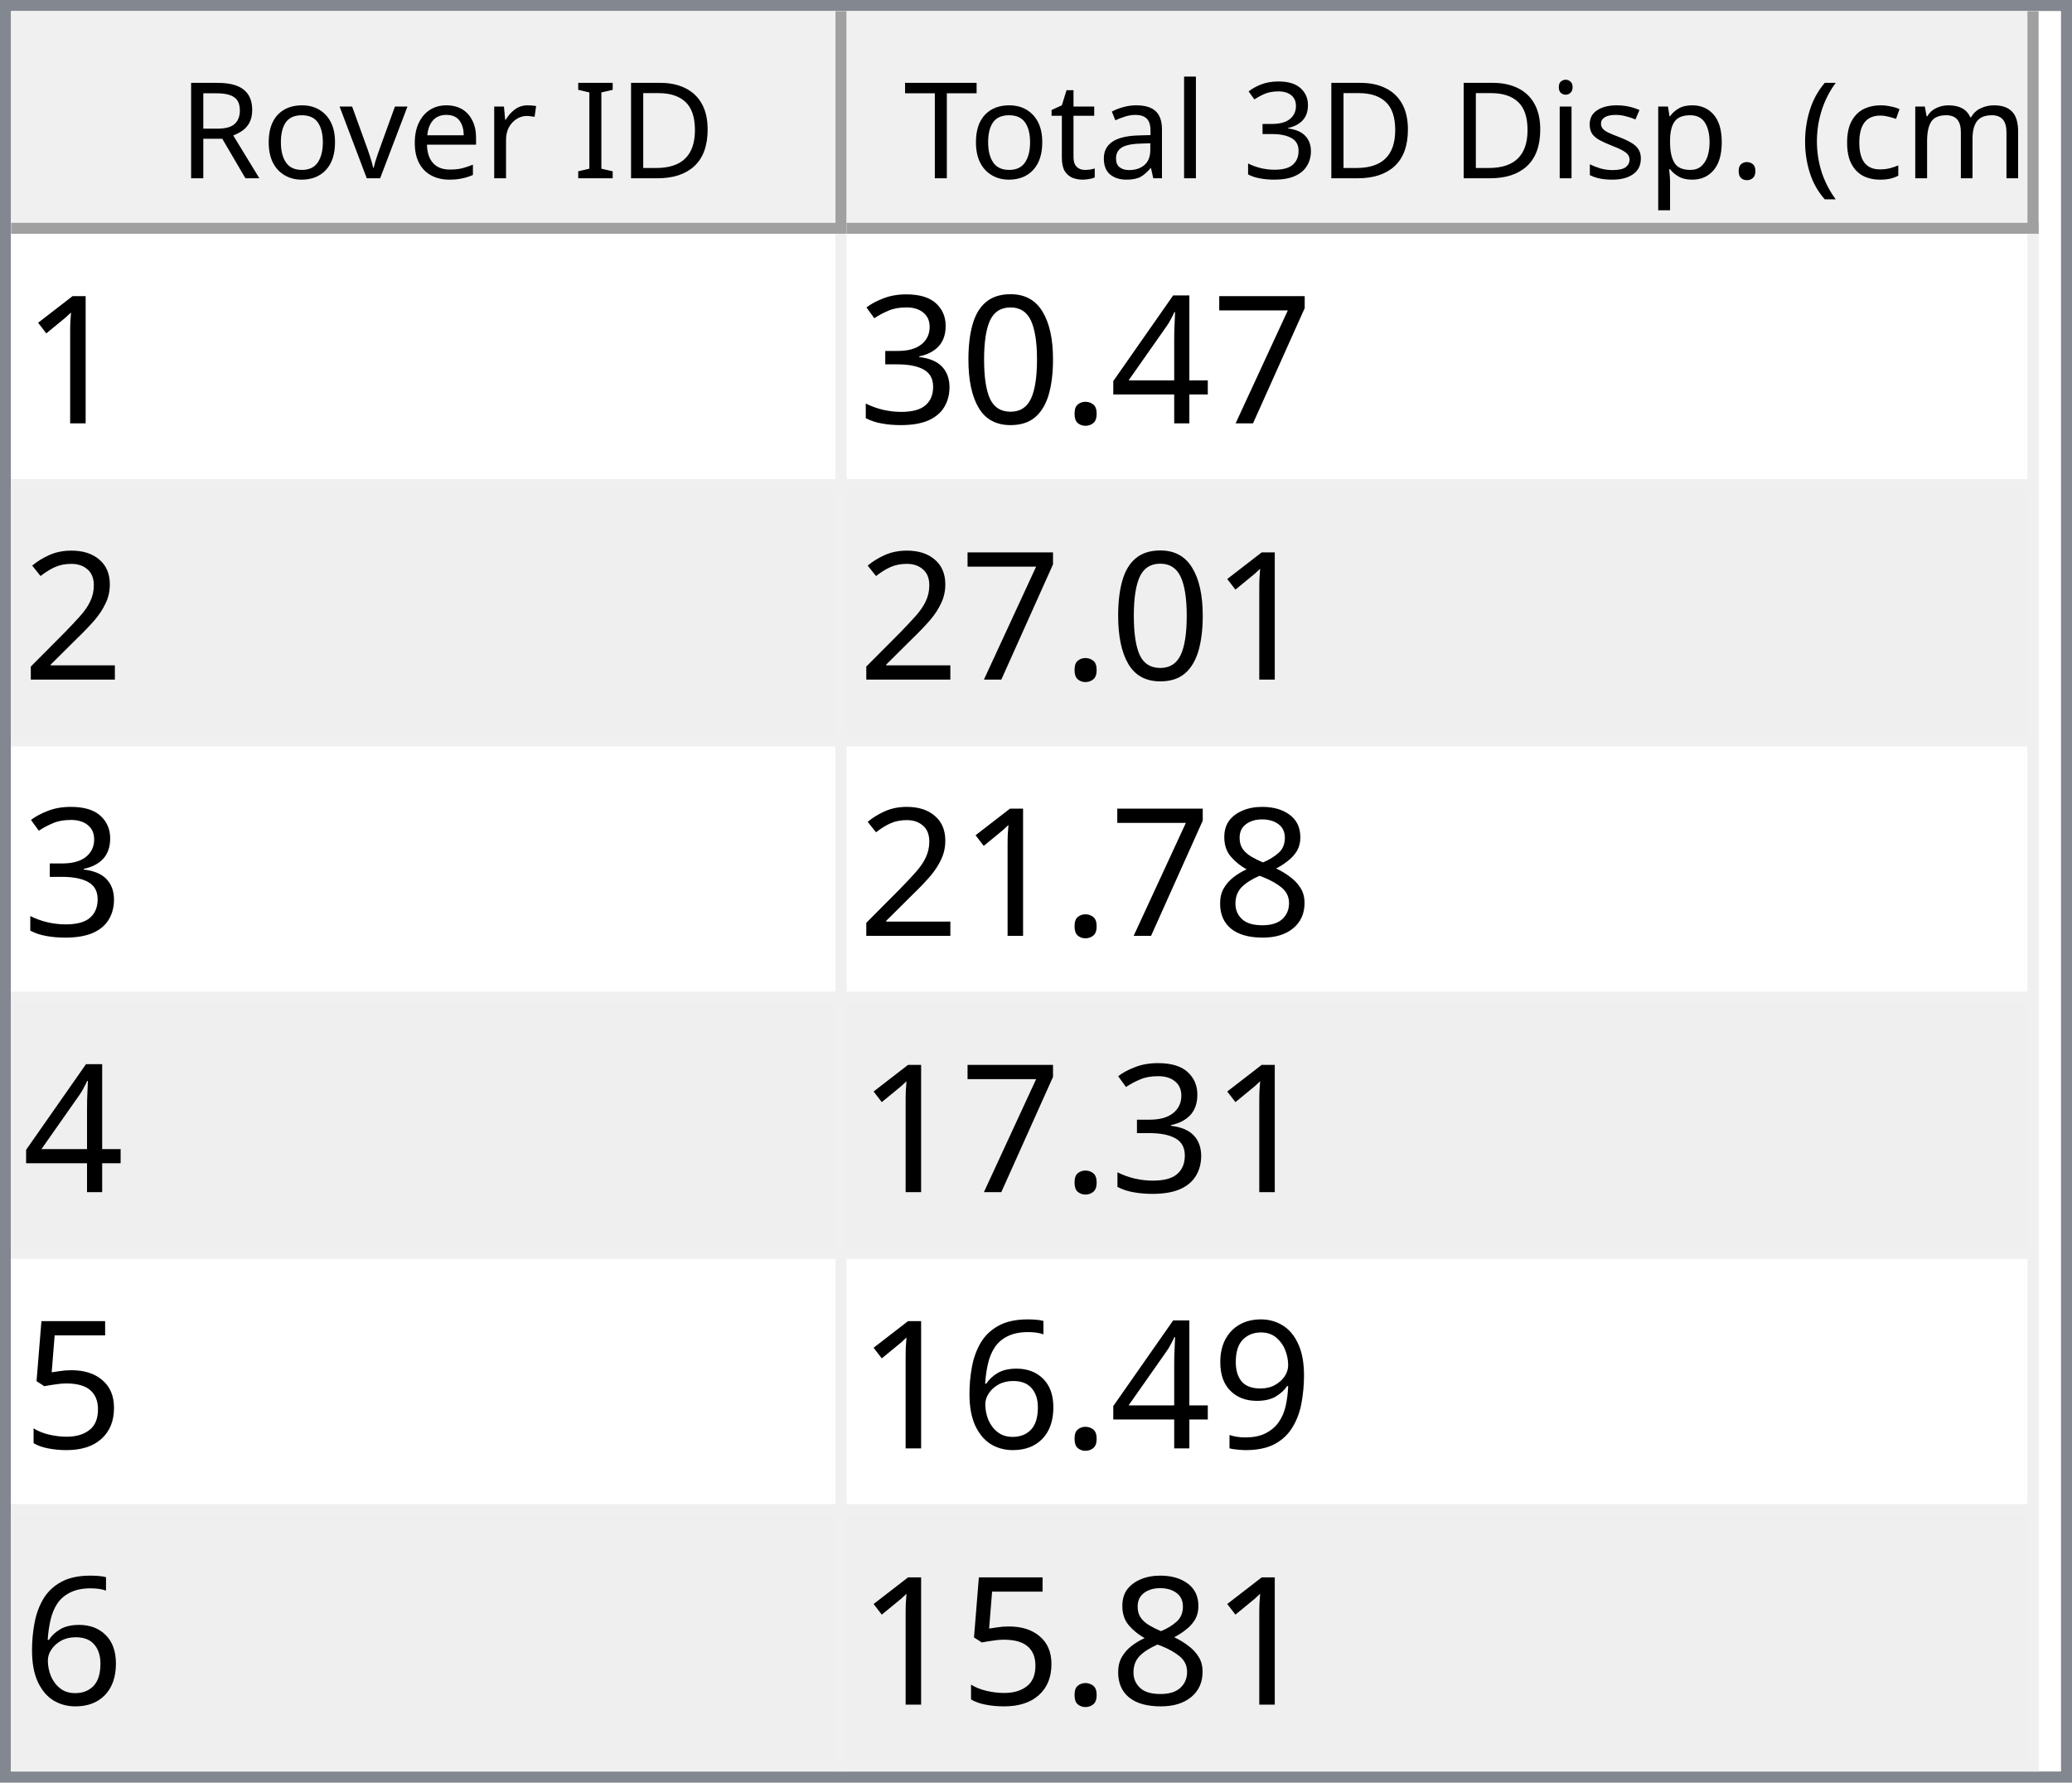
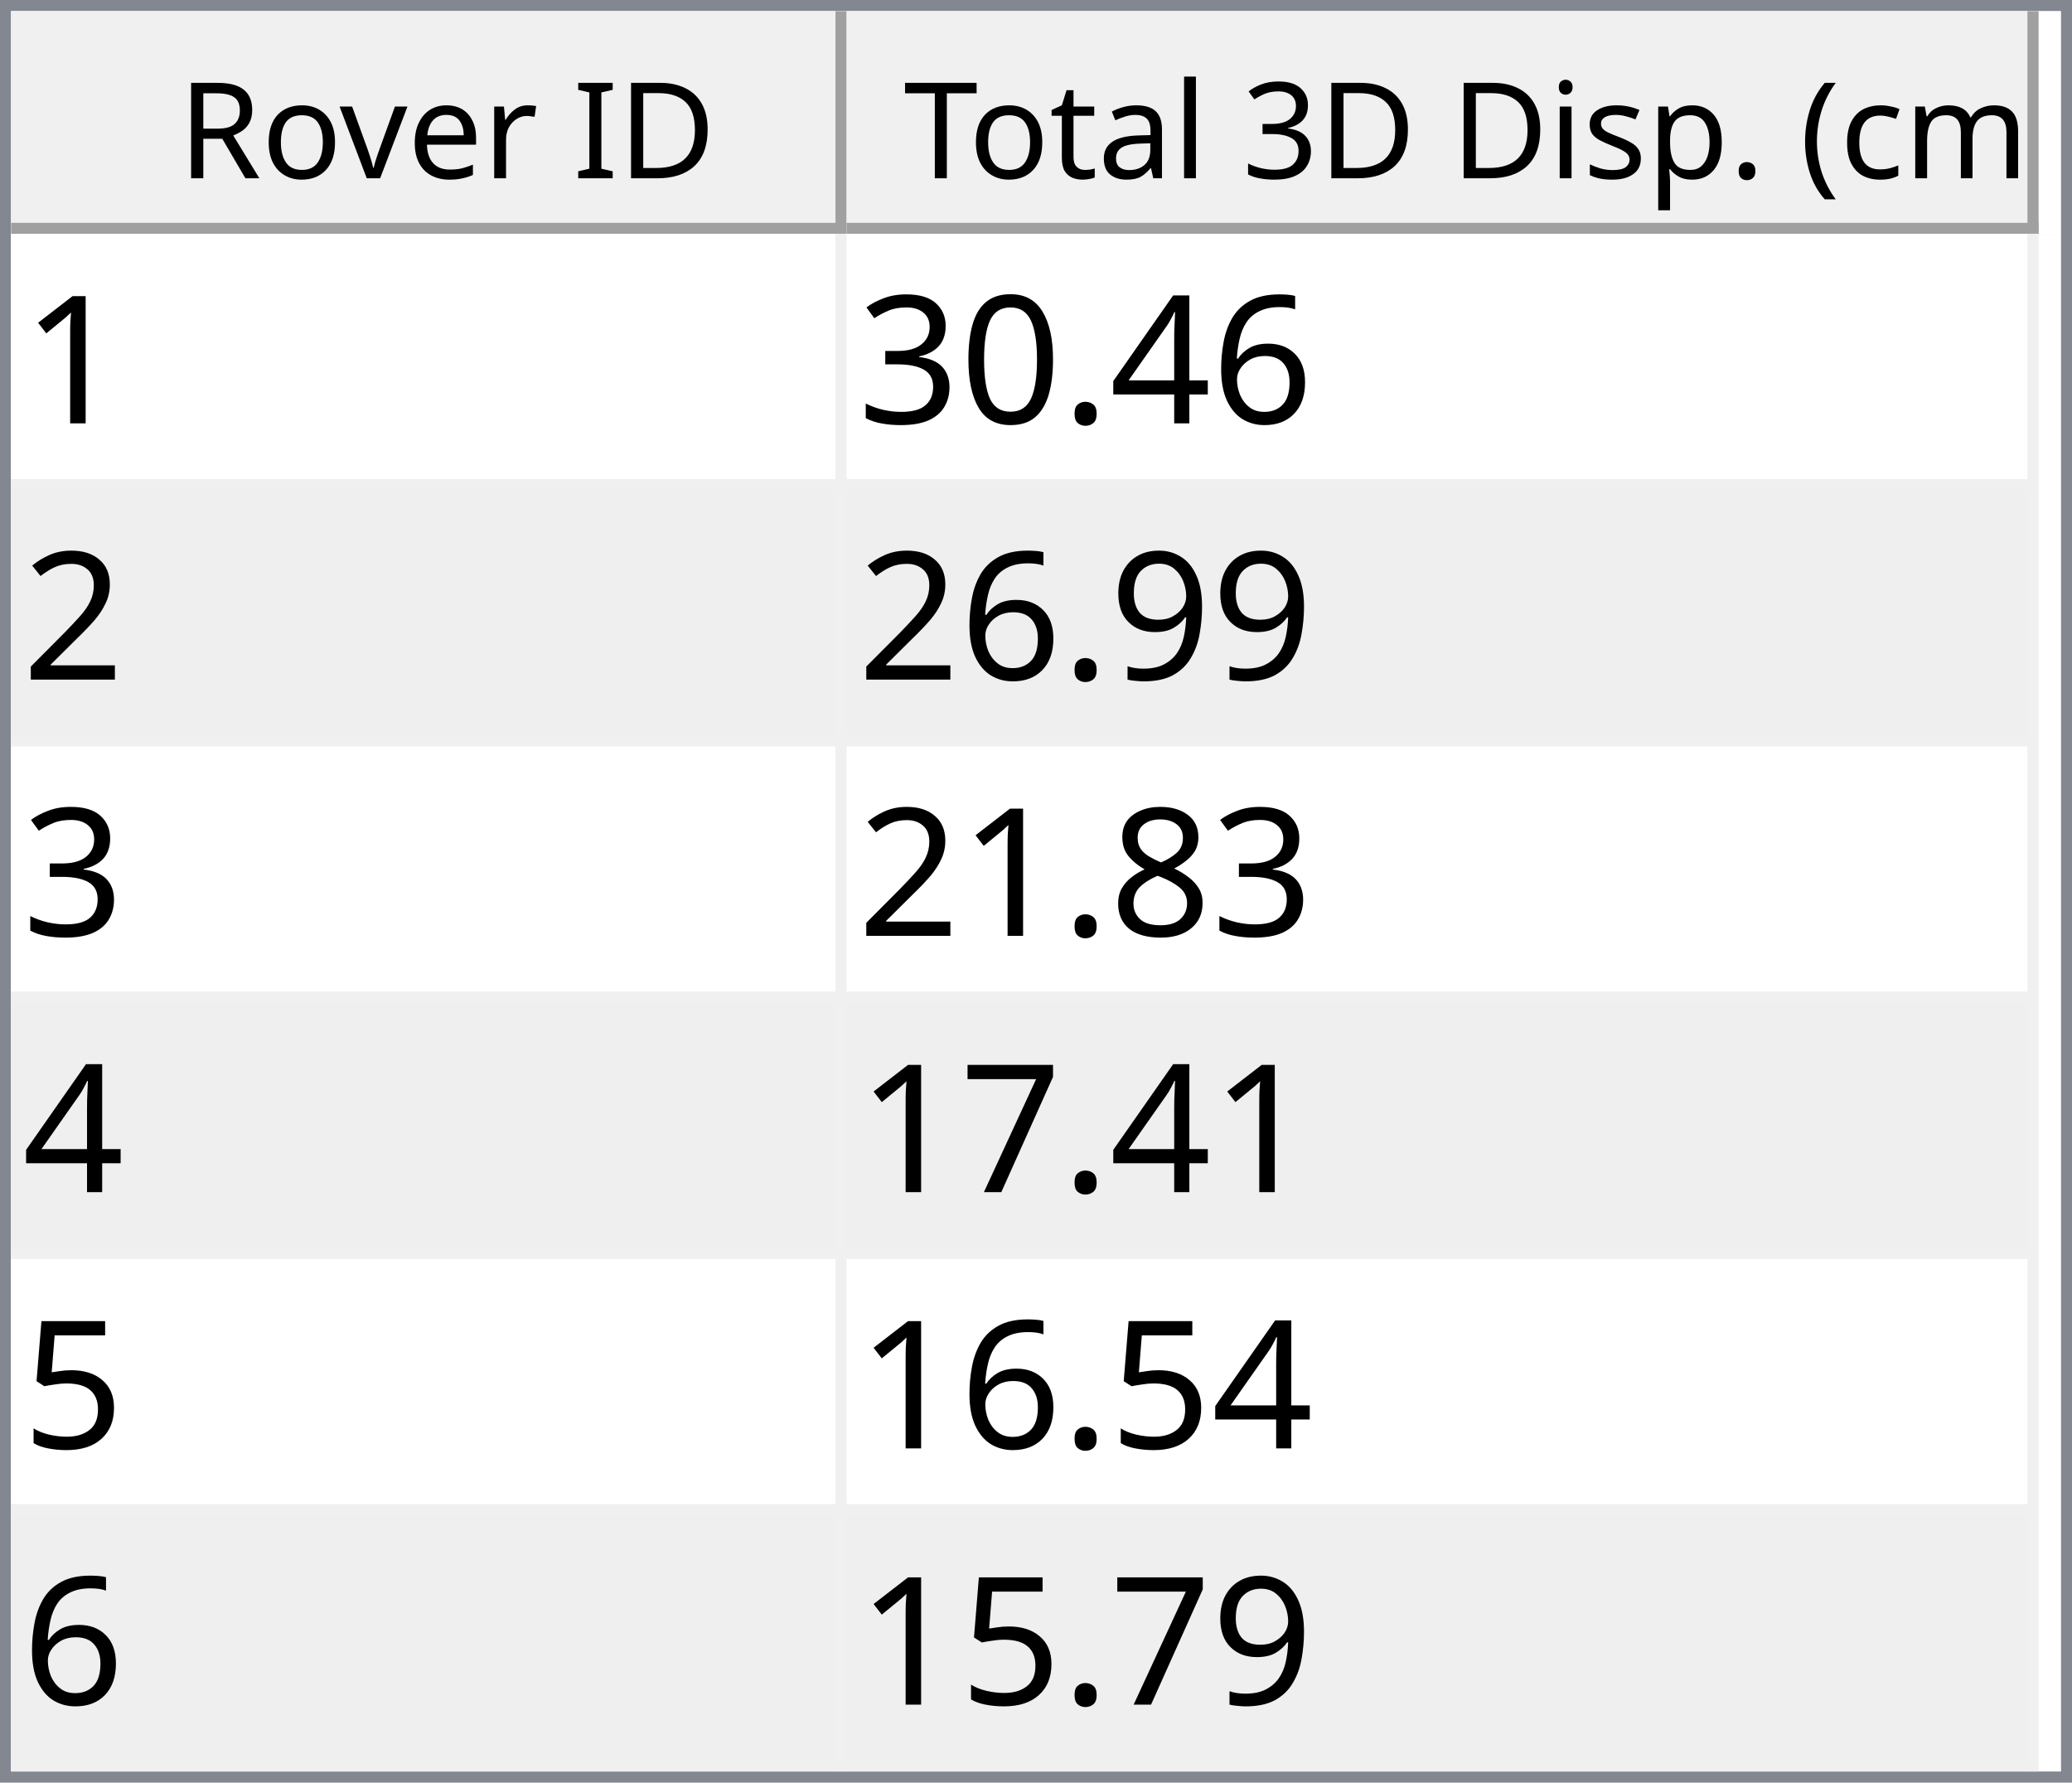
<svg xmlns="http://www.w3.org/2000/svg" style="fill-opacity:1; color-rendering:auto; color-interpolation:auto; text-rendering:auto; stroke:black; stroke-linecap:square; stroke-miterlimit:10; shape-rendering:auto; stroke-opacity:1; fill:black; stroke-dasharray:none; font-weight:normal; stroke-width:1; font-family:'Dialog'; font-style:normal; stroke-linejoin:miter; font-size:12px; stroke-dashoffset:0; image-rendering:auto;" width="186" height="160">
  <defs id="genericDefs" />
  <g>
    <defs id="defs1">
      <clipPath clipPathUnits="userSpaceOnUse" id="clipPath1">
        <path d="M0 0 L186 0 L186 160 L0 160 L0 0 Z" />
      </clipPath>
      <clipPath clipPathUnits="userSpaceOnUse" id="clipPath2">
        <path d="M0 0 L0 160 L186 160 L186 0 Z" />
      </clipPath>
      <clipPath clipPathUnits="userSpaceOnUse" id="clipPath3">
        <path d="M0 0 L0 20 L184 20 L184 0 Z" />
      </clipPath>
      <clipPath clipPathUnits="userSpaceOnUse" id="clipPath4">
        <path d="M0 0 L0 20 L75 20 L75 0 Z" />
      </clipPath>
      <clipPath clipPathUnits="userSpaceOnUse" id="clipPath5">
        <path d="M1 1 L1 19 L74 19 L74 1 Z" />
      </clipPath>
      <clipPath clipPathUnits="userSpaceOnUse" id="clipPath6">
        <path d="M0 0 L0 18 L73 18 L73 0 Z" />
      </clipPath>
      <clipPath clipPathUnits="userSpaceOnUse" id="clipPath7">
        <path d="M-0.5 -0.5 L-0.5 19.5 L74.5 19.5 L74.5 -0.5 Z" />
      </clipPath>
      <clipPath clipPathUnits="userSpaceOnUse" id="clipPath8">
        <path d="M0 0 L0 20 L107 20 L107 0 Z" />
      </clipPath>
      <clipPath clipPathUnits="userSpaceOnUse" id="clipPath9">
        <path d="M1 1 L1 19 L106 19 L106 1 Z" />
      </clipPath>
      <clipPath clipPathUnits="userSpaceOnUse" id="clipPath10">
        <path d="M0 0 L0 18 L105 18 L105 0 Z" />
      </clipPath>
      <clipPath clipPathUnits="userSpaceOnUse" id="clipPath11">
        <path d="M-0.5 -0.5 L-0.5 19.5 L106.5 19.5 L106.5 -0.5 Z" />
      </clipPath>
      <clipPath clipPathUnits="userSpaceOnUse" id="clipPath12">
        <path d="M0 0 L0 138 L184 138 L184 0 Z" />
      </clipPath>
      <clipPath clipPathUnits="userSpaceOnUse" id="clipPath13">
        <path d="M0 0 L0 138 L182 138 L182 0 Z" />
      </clipPath>
      <clipPath clipPathUnits="userSpaceOnUse" id="clipPath14">
        <path d="M-0.5 -0.5 L-0.5 137.5 L181.5 137.5 L181.5 -0.5 Z" />
      </clipPath>
      <clipPath clipPathUnits="userSpaceOnUse" id="clipPath15">
        <path d="M0 0 L0 22 L74 22 L74 0 Z" />
      </clipPath>
      <clipPath clipPathUnits="userSpaceOnUse" id="clipPath16">
        <path d="M0 0 L0 22 L106 22 L106 0 Z" />
      </clipPath>
      <font horiz-adv-x="64.551" id="font1">
        <font-face ascent="107.91" descent="25.098" units-per-em="100" style="font-style:normal; font-family:Segoe UI; font-weight:normal;" />
        <missing-glyph horiz-adv-x="64.551" d="M8.109 0 L8.109 68.266 L56.453 68.266 L56.453 0 L8.109 0 ZM15.328 7.234 L49.219 7.234 L49.219 61.031 L15.328 61.031 L15.328 7.234 Z" />
        <glyph unicode="D" horiz-adv-x="70.117" d="M9.188 0 L9.188 70.016 L28.516 70.016 Q65.531 70.016 65.531 35.891 Q65.531 19.672 55.25 9.836 Q44.969 0 27.734 0 L9.188 0 ZM17.391 62.594 L17.391 7.422 L27.828 7.422 Q41.609 7.422 49.273 14.797 Q56.938 22.172 56.938 35.688 Q56.938 62.594 28.328 62.594 L17.391 62.594 Z" />
        <glyph unicode="I" horiz-adv-x="26.611" d="M17.391 0 L9.188 0 L9.188 70.016 L17.391 70.016 L17.391 0 Z" />
        <glyph unicode=" " horiz-adv-x="27.393" d="" />
        <glyph unicode="r" horiz-adv-x="34.766" d="M34.188 41.891 Q32.078 43.5 28.125 43.5 Q23 43.5 19.555 38.672 Q16.109 33.844 16.109 25.484 L16.109 0 L8.109 0 L8.109 50 L16.109 50 L16.109 39.703 L16.312 39.703 Q18.016 44.969 21.531 47.922 Q25.047 50.875 29.391 50.875 Q32.516 50.875 34.188 50.203 L34.188 41.891 Z" />
        <glyph unicode="e" horiz-adv-x="52.295" d="M48.297 23 L12.984 23 Q13.188 14.656 17.484 10.109 Q21.781 5.562 29.297 5.562 Q37.75 5.562 44.828 11.141 L44.828 3.609 Q38.234 -1.172 27.391 -1.172 Q16.797 -1.172 10.742 5.641 Q4.688 12.453 4.688 24.812 Q4.688 36.469 11.305 43.82 Q17.922 51.172 27.734 51.172 Q37.547 51.172 42.922 44.828 Q48.297 38.484 48.297 27.203 L48.297 23 ZM40.094 29.781 Q40.047 36.719 36.75 40.578 Q33.453 44.438 27.594 44.438 Q21.922 44.438 17.969 40.383 Q14.016 36.328 13.094 29.781 L40.094 29.781 Z" />
        <glyph unicode="v" horiz-adv-x="47.9" d="M47.406 50 L27.484 0 L19.625 0 L0.688 50 L9.469 50 L22.172 13.672 Q23.578 9.672 23.922 6.688 L24.125 6.688 Q24.609 10.453 25.688 13.484 L38.969 50 L47.406 50 Z" />
        <glyph unicode="o" horiz-adv-x="58.594" d="M29 -1.172 Q17.922 -1.172 11.305 5.836 Q4.688 12.844 4.688 24.422 Q4.688 37.016 11.57 44.094 Q18.453 51.172 30.172 51.172 Q41.359 51.172 47.633 44.289 Q53.906 37.406 53.906 25.203 Q53.906 13.234 47.141 6.031 Q40.375 -1.172 29 -1.172 ZM29.594 44.438 Q21.875 44.438 17.383 39.188 Q12.891 33.938 12.891 24.703 Q12.891 15.828 17.43 10.695 Q21.969 5.562 29.594 5.562 Q37.359 5.562 41.531 10.594 Q45.703 15.625 45.703 24.906 Q45.703 34.281 41.531 39.359 Q37.359 44.438 29.594 44.438 Z" />
        <glyph unicode="R" horiz-adv-x="59.814" d="M59.375 0 L49.609 0 L37.891 19.625 Q36.281 22.359 34.766 24.289 Q33.25 26.219 31.664 27.438 Q30.078 28.656 28.25 29.219 Q26.422 29.781 24.125 29.781 L17.391 29.781 L17.391 0 L9.188 0 L9.188 70.016 L30.078 70.016 Q34.672 70.016 38.555 68.867 Q42.438 67.719 45.289 65.375 Q48.141 63.031 49.758 59.547 Q51.375 56.062 51.375 51.375 Q51.375 47.703 50.273 44.656 Q49.172 41.609 47.148 39.211 Q45.125 36.812 42.266 35.133 Q39.406 33.453 35.844 32.516 L35.844 32.328 Q37.594 31.547 38.891 30.547 Q40.188 29.547 41.359 28.18 Q42.531 26.812 43.68 25.078 Q44.828 23.344 46.234 21.047 L59.375 0 ZM17.391 62.594 L17.391 37.203 L28.516 37.203 Q31.594 37.203 34.203 38.133 Q36.812 39.062 38.719 40.797 Q40.625 42.531 41.703 45.047 Q42.781 47.562 42.781 50.688 Q42.781 56.297 39.141 59.445 Q35.5 62.594 28.609 62.594 L17.391 62.594 Z" />
        <glyph unicode=")" horiz-adv-x="30.176" d="M8.297 -15.922 L1.172 -15.922 Q16.406 2.344 16.406 26.812 Q16.406 51.469 1.078 70.016 L8.297 70.016 Q23.531 52.156 23.531 26.703 Q23.531 1.375 8.297 -15.922 Z" />
        <glyph unicode="m" horiz-adv-x="86.133" d="M79.109 0 L71.094 0 L71.094 28.719 Q71.094 37.016 68.531 40.727 Q65.969 44.438 59.906 44.438 Q54.781 44.438 51.195 39.75 Q47.609 35.062 47.609 28.516 L47.609 0 L39.594 0 L39.594 29.688 Q39.594 44.438 28.219 44.438 Q22.953 44.438 19.531 40.016 Q16.109 35.594 16.109 28.516 L16.109 0 L8.109 0 L8.109 50 L16.109 50 L16.109 42.094 L16.312 42.094 Q21.625 51.172 31.844 51.172 Q36.969 51.172 40.773 48.312 Q44.578 45.453 46 40.828 Q51.562 51.172 62.594 51.172 Q79.109 51.172 79.109 30.812 L79.109 0 Z" />
        <glyph unicode="c" horiz-adv-x="46.191" d="M42.188 2.297 Q36.422 -1.172 28.516 -1.172 Q17.828 -1.172 11.258 5.789 Q4.688 12.75 4.688 23.828 Q4.688 36.188 11.766 43.68 Q18.844 51.172 30.672 51.172 Q37.25 51.172 42.281 48.734 L42.281 40.531 Q36.719 44.438 30.375 44.438 Q22.703 44.438 17.797 38.945 Q12.891 33.453 12.891 24.516 Q12.891 15.719 17.508 10.641 Q22.125 5.562 29.891 5.562 Q36.422 5.562 42.188 9.906 L42.188 2.297 Z" />
        <glyph unicode="(" horiz-adv-x="30.176" d="M29.109 -15.922 L21.969 -15.922 Q6.844 1.375 6.844 26.703 Q6.844 52.156 21.969 70.016 L29.203 70.016 Q13.875 51.469 13.875 26.812 Q13.875 2.344 29.109 -15.922 Z" />
        <glyph unicode="." horiz-adv-x="21.68" d="M10.891 -1.078 Q8.641 -1.078 7.055 0.539 Q5.469 2.156 5.469 4.391 Q5.469 6.641 7.055 8.273 Q8.641 9.906 10.891 9.906 Q13.188 9.906 14.797 8.273 Q16.406 6.641 16.406 4.391 Q16.406 2.156 14.797 0.539 Q13.188 -1.078 10.891 -1.078 Z" />
        <glyph unicode="p" horiz-adv-x="58.789" d="M16.312 7.234 L16.109 7.234 L16.109 -23 L8.109 -23 L8.109 50 L16.109 50 L16.109 41.219 L16.312 41.219 Q22.219 51.172 33.594 51.172 Q43.266 51.172 48.688 44.461 Q54.109 37.75 54.109 26.469 Q54.109 13.922 48 6.375 Q41.891 -1.172 31.297 -1.172 Q21.578 -1.172 16.312 7.234 ZM16.109 27.391 L16.109 20.406 Q16.109 14.203 20.141 9.883 Q24.172 5.562 30.375 5.562 Q37.641 5.562 41.773 11.133 Q45.906 16.703 45.906 26.609 Q45.906 34.969 42.047 39.703 Q38.188 44.438 31.594 44.438 Q24.609 44.438 20.359 39.578 Q16.109 34.719 16.109 27.391 Z" />
        <glyph unicode="s" horiz-adv-x="42.432" d="M5.078 1.812 L5.078 10.406 Q11.625 5.562 19.484 5.562 Q30.031 5.562 30.031 12.594 Q30.031 14.594 29.125 15.992 Q28.219 17.391 26.68 18.461 Q25.141 19.531 23.07 20.383 Q21 21.234 18.609 22.172 Q15.281 23.484 12.766 24.828 Q10.25 26.172 8.57 27.859 Q6.891 29.547 6.031 31.695 Q5.172 33.844 5.172 36.719 Q5.172 40.234 6.789 42.945 Q8.406 45.656 11.086 47.484 Q13.766 49.312 17.211 50.242 Q20.656 51.172 24.312 51.172 Q30.812 51.172 35.938 48.922 L35.938 40.828 Q30.422 44.438 23.25 44.438 Q21 44.438 19.195 43.922 Q17.391 43.406 16.094 42.477 Q14.797 41.547 14.086 40.258 Q13.375 38.969 13.375 37.406 Q13.375 35.453 14.086 34.133 Q14.797 32.812 16.164 31.789 Q17.531 30.766 19.484 29.938 Q21.438 29.109 23.922 28.125 Q27.25 26.859 29.883 25.516 Q32.516 24.172 34.375 22.484 Q36.234 20.797 37.234 18.602 Q38.234 16.406 38.234 13.375 Q38.234 9.672 36.602 6.938 Q34.969 4.203 32.234 2.398 Q29.5 0.594 25.93 -0.289 Q22.359 -1.172 18.453 -1.172 Q10.75 -1.172 5.078 1.812 Z" />
        <glyph unicode="i" horiz-adv-x="24.219" d="M12.203 62.703 Q10.062 62.703 8.547 64.164 Q7.031 65.625 7.031 67.875 Q7.031 70.125 8.547 71.609 Q10.062 73.094 12.203 73.094 Q14.406 73.094 15.945 71.609 Q17.484 70.125 17.484 67.875 Q17.484 65.719 15.945 64.211 Q14.406 62.703 12.203 62.703 ZM16.109 0 L8.109 0 L8.109 50 L16.109 50 L16.109 0 Z" />
        <glyph unicode="3" horiz-adv-x="53.906" d="M46.531 19.828 Q46.531 15.094 44.75 11.211 Q42.969 7.328 39.719 4.57 Q36.469 1.812 31.93 0.297 Q27.391 -1.219 21.922 -1.219 Q11.922 -1.219 6 2.594 L6 11.188 Q13.094 5.609 22.219 5.609 Q25.875 5.609 28.828 6.539 Q31.781 7.469 33.906 9.227 Q36.031 10.984 37.18 13.477 Q38.328 15.969 38.328 19.094 Q38.328 32.812 18.797 32.812 L12.984 32.812 L12.984 39.594 L18.5 39.594 Q35.797 39.594 35.797 52.484 Q35.797 64.406 22.609 64.406 Q15.188 64.406 8.688 59.422 L8.688 67.188 Q15.375 71.188 24.609 71.188 Q29 71.188 32.57 69.969 Q36.141 68.75 38.68 66.555 Q41.219 64.359 42.609 61.281 Q44 58.203 44 54.5 Q44 40.672 30.031 36.719 L30.031 36.531 Q33.594 36.141 36.625 34.797 Q39.656 33.453 41.852 31.305 Q44.047 29.156 45.289 26.25 Q46.531 23.344 46.531 19.828 Z" />
        <glyph unicode="l" horiz-adv-x="24.219" d="M16.109 0 L8.109 0 L8.109 74.031 L16.109 74.031 L16.109 0 Z" />
        <glyph unicode="a" horiz-adv-x="50.879" d="M43.891 0 L35.891 0 L35.891 7.812 L35.688 7.812 Q30.469 -1.172 20.312 -1.172 Q12.844 -1.172 8.617 2.781 Q4.391 6.734 4.391 13.281 Q4.391 27.297 20.906 29.594 L35.891 31.688 Q35.891 44.438 25.594 44.438 Q16.547 44.438 9.281 38.281 L9.281 46.484 Q16.656 51.172 26.266 51.172 Q43.891 51.172 43.891 32.516 L43.891 0 ZM35.891 25.297 L23.828 23.641 Q18.266 22.859 15.43 20.875 Q12.594 18.891 12.594 13.875 Q12.594 10.203 15.211 7.883 Q17.828 5.562 22.172 5.562 Q28.125 5.562 32.008 9.742 Q35.891 13.922 35.891 20.312 L35.891 25.297 Z" />
        <glyph unicode="t" horiz-adv-x="33.887" d="M31.297 0.484 Q28.469 -1.078 23.828 -1.078 Q10.688 -1.078 10.688 13.578 L10.688 43.172 L2.094 43.172 L2.094 50 L10.688 50 L10.688 62.203 L18.703 64.797 L18.703 50 L31.297 50 L31.297 43.172 L18.703 43.172 L18.703 14.984 Q18.703 9.969 20.414 7.82 Q22.125 5.672 26.078 5.672 Q29.109 5.672 31.297 7.328 L31.297 0.484 Z" />
        <glyph unicode="T" horiz-adv-x="52.393" d="M50.594 62.594 L30.375 62.594 L30.375 0 L22.172 0 L22.172 62.594 L2 62.594 L2 70.016 L50.594 70.016 L50.594 62.594 Z" />
      </font>
      <font horiz-adv-x="75.0" id="font2">
        <font-face ascent="100.537" descent="21.973" units-per-em="100" style="font-style:normal; font-family:sans-serif; font-weight:normal;" />
        <missing-glyph horiz-adv-x="75.0" d="M12.5 0 L12.5 62.5 L62.5 62.5 L62.5 0 L12.5 0 ZM14.062 1.562 L60.938 1.562 L60.938 60.938 L14.062 60.938 L14.062 1.562 Z" />
        <glyph unicode="1" horiz-adv-x="55.615" d="M37.25 0 L28.469 0 L28.469 56 Q25.297 52.984 20.141 49.953 Q14.984 46.922 10.891 45.406 L10.891 53.906 Q18.266 57.375 23.781 62.305 Q29.297 67.234 31.594 71.875 L37.25 71.875 L37.25 0 Z" />
-         <glyph unicode="7" horiz-adv-x="55.615" d="M4.734 62.203 L4.734 70.656 L51.078 70.656 L51.078 63.812 Q44.234 56.547 37.523 44.484 Q30.812 32.422 27.156 19.672 Q24.516 10.688 23.781 0 L14.75 0 Q14.891 8.453 18.062 20.414 Q21.234 32.375 27.172 43.484 Q33.109 54.594 39.797 62.203 L4.734 62.203 Z" />
+         <glyph unicode="6" horiz-adv-x="55.615" d="M49.75 54.047 L41.016 53.375 Q39.844 58.547 37.703 60.891 Q34.125 64.656 28.906 64.656 Q24.703 64.656 21.531 62.312 Q17.391 59.281 14.992 53.469 Q12.594 47.656 12.5 36.922 Q15.672 41.75 20.266 44.094 Q24.859 46.438 29.891 46.438 Q38.672 46.438 44.852 39.969 Q51.031 33.5 51.031 23.25 Q51.031 16.5 48.125 10.719 Q45.219 4.938 40.141 1.859 Q35.062 -1.219 28.609 -1.219 Q17.625 -1.219 10.695 6.859 Q3.766 14.938 3.766 33.5 Q3.766 54.25 11.422 63.672 Q18.109 71.875 29.438 71.875 Q37.891 71.875 43.289 67.141 Q48.688 62.406 49.75 54.047 ZM13.875 23.188 Q13.875 18.656 15.797 14.508 Q17.719 10.359 21.188 8.18 Q24.656 6 28.469 6 Q34.031 6 38.039 10.492 Q42.047 14.984 42.047 22.703 Q42.047 30.125 38.086 34.398 Q34.125 38.672 28.125 38.672 Q22.172 38.672 18.023 34.398 Q13.875 30.125 13.875 23.188 Z" />
        <glyph unicode="4" horiz-adv-x="55.615" d="M32.328 0 L32.328 17.141 L1.266 17.141 L1.266 25.203 L33.938 71.578 L41.109 71.578 L41.109 25.203 L50.781 25.203 L50.781 17.141 L41.109 17.141 L41.109 0 L32.328 0 ZM32.328 25.203 L32.328 57.469 L9.906 25.203 L32.328 25.203 Z" />
        <glyph unicode="." horiz-adv-x="27.783" d="M9.078 0 L9.078 10.016 L19.094 10.016 L19.094 0 L9.078 0 Z" />
        <glyph unicode="0" horiz-adv-x="55.615" d="M4.156 35.297 Q4.156 48 6.766 55.742 Q9.375 63.484 14.523 67.68 Q19.672 71.875 27.484 71.875 Q33.25 71.875 37.594 69.555 Q41.938 67.234 44.773 62.867 Q47.609 58.5 49.219 52.227 Q50.828 45.953 50.828 35.297 Q50.828 22.703 48.242 14.969 Q45.656 7.234 40.508 3.008 Q35.359 -1.219 27.484 -1.219 Q17.141 -1.219 11.234 6.203 Q4.156 15.141 4.156 35.297 ZM13.188 35.297 Q13.188 17.672 17.312 11.836 Q21.438 6 27.484 6 Q33.547 6 37.672 11.859 Q41.797 17.719 41.797 35.297 Q41.797 52.984 37.672 58.789 Q33.547 64.594 27.391 64.594 Q21.344 64.594 17.719 59.469 Q13.188 52.938 13.188 35.297 Z" />
        <glyph unicode="3" horiz-adv-x="55.615" d="M4.203 18.891 L12.984 20.062 Q14.5 12.594 18.141 9.297 Q21.781 6 27 6 Q33.203 6 37.477 10.297 Q41.75 14.594 41.75 20.953 Q41.75 27 37.797 30.93 Q33.844 34.859 27.734 34.859 Q25.25 34.859 21.531 33.891 L22.516 41.609 Q23.391 41.5 23.922 41.5 Q29.547 41.5 34.039 44.43 Q38.531 47.359 38.531 53.469 Q38.531 58.297 35.258 61.477 Q31.984 64.656 26.812 64.656 Q21.688 64.656 18.266 61.43 Q14.844 58.203 13.875 51.766 L5.078 53.328 Q6.688 62.156 12.398 67.016 Q18.109 71.875 26.609 71.875 Q32.469 71.875 37.398 69.359 Q42.328 66.844 44.945 62.5 Q47.562 58.156 47.562 53.266 Q47.562 48.641 45.07 44.828 Q42.578 41.016 37.703 38.766 Q44.047 37.312 47.562 32.695 Q51.078 28.078 51.078 21.141 Q51.078 11.766 44.242 5.25 Q37.406 -1.266 26.953 -1.266 Q17.531 -1.266 11.305 4.352 Q5.078 9.969 4.203 18.891 Z" />
        <glyph unicode="2" horiz-adv-x="55.615" d="M50.344 8.453 L50.344 0 L3.031 0 Q2.938 3.172 4.047 6.109 Q5.859 10.938 9.836 15.625 Q13.812 20.312 21.344 26.469 Q33.016 36.031 37.117 41.625 Q41.219 47.219 41.219 52.203 Q41.219 57.422 37.477 61.008 Q33.734 64.594 27.734 64.594 Q21.391 64.594 17.578 60.789 Q13.766 56.984 13.719 50.25 L4.688 51.172 Q5.609 61.281 11.664 66.578 Q17.719 71.875 27.938 71.875 Q38.234 71.875 44.242 66.164 Q50.25 60.453 50.25 52 Q50.25 47.703 48.492 43.555 Q46.734 39.406 42.656 34.812 Q38.578 30.219 29.109 22.219 Q21.188 15.578 18.945 13.211 Q16.703 10.844 15.234 8.453 L50.344 8.453 Z" />
+         <glyph unicode="9" horiz-adv-x="55.615" d="M5.469 16.547 L13.922 17.328 Q14.984 11.375 18.016 8.688 Q21.047 6 25.781 6 Q29.828 6 32.883 7.859 Q35.938 9.719 37.891 12.82 Q39.844 15.922 41.164 21.195 Q42.484 26.469 42.484 31.938 Q42.484 32.516 42.438 33.688 Q39.797 29.5 35.234 26.883 Q30.672 24.266 25.344 24.266 Q16.453 24.266 10.305 30.711 Q4.156 37.156 4.156 47.703 Q4.156 58.594 10.578 65.234 Q17 71.875 26.656 71.875 Q33.641 71.875 39.43 68.117 Q45.219 64.359 48.219 57.398 Q51.219 50.438 51.219 37.25 Q51.219 23.531 48.242 15.406 Q45.266 7.281 39.383 3.031 Q33.5 -1.219 25.594 -1.219 Q17.188 -1.219 11.867 3.445 Q6.547 8.109 5.469 16.547 ZM41.453 48.141 Q41.453 55.719 37.43 60.156 Q33.406 64.594 27.734 64.594 Q21.875 64.594 17.531 59.812 Q13.188 55.031 13.188 47.406 Q13.188 40.578 17.312 36.305 Q21.438 32.031 27.484 32.031 Q33.594 32.031 37.523 36.305 Q41.453 40.578 41.453 48.141 Z" />
        <glyph unicode="8" horiz-adv-x="55.615" d="M17.672 38.812 Q12.203 40.828 9.57 44.539 Q6.938 48.25 6.938 53.422 Q6.938 61.234 12.555 66.555 Q18.172 71.875 27.484 71.875 Q36.859 71.875 42.578 66.43 Q48.297 60.984 48.297 53.172 Q48.297 48.188 45.68 44.508 Q43.062 40.828 37.75 38.812 Q44.344 36.672 47.781 31.883 Q51.219 27.094 51.219 20.453 Q51.219 11.281 44.727 5.031 Q38.234 -1.219 27.641 -1.219 Q17.047 -1.219 10.547 5.055 Q4.047 11.328 4.047 20.703 Q4.047 27.688 7.594 32.398 Q11.141 37.109 17.672 38.812 ZM15.922 53.719 Q15.922 48.641 19.195 45.414 Q22.469 42.188 27.688 42.188 Q32.766 42.188 36.016 45.383 Q39.266 48.578 39.266 53.219 Q39.266 58.062 35.914 61.359 Q32.562 64.656 27.594 64.656 Q22.562 64.656 19.242 61.43 Q15.922 58.203 15.922 53.719 ZM13.094 20.656 Q13.094 16.891 14.875 13.375 Q16.656 9.859 20.172 7.93 Q23.688 6 27.734 6 Q34.031 6 38.133 10.055 Q42.234 14.109 42.234 20.359 Q42.234 26.703 38.016 30.859 Q33.797 35.016 27.438 35.016 Q21.234 35.016 17.164 30.914 Q13.094 26.812 13.094 20.656 Z" />
+         <glyph unicode="7" horiz-adv-x="55.615" d="M4.734 62.203 L4.734 70.656 L51.078 70.656 L51.078 63.812 Q44.234 56.547 37.523 44.484 Q30.812 32.422 27.156 19.672 Q24.516 10.688 23.781 0 L14.75 0 Q14.891 8.453 18.062 20.414 Q21.234 32.375 27.172 43.484 Q33.109 54.594 39.797 62.203 L4.734 62.203 Z" />
        <glyph unicode="5" horiz-adv-x="55.615" d="M4.156 18.75 L13.375 19.531 Q14.406 12.797 18.141 9.398 Q21.875 6 27.156 6 Q33.5 6 37.891 10.789 Q42.281 15.578 42.281 23.484 Q42.281 31 38.062 35.352 Q33.844 39.703 27 39.703 Q22.75 39.703 19.336 37.773 Q15.922 35.844 13.969 32.766 L5.719 33.844 L12.641 70.609 L48.25 70.609 L48.25 62.203 L19.672 62.203 L15.828 42.969 Q22.266 47.469 29.344 47.469 Q38.719 47.469 45.164 40.969 Q51.609 34.469 51.609 24.266 Q51.609 14.547 45.953 7.469 Q39.062 -1.219 27.156 -1.219 Q17.391 -1.219 11.211 4.25 Q5.031 9.719 4.156 18.75 Z" />
-         <glyph unicode="9" horiz-adv-x="55.615" d="M5.469 16.547 L13.922 17.328 Q14.984 11.375 18.016 8.688 Q21.047 6 25.781 6 Q29.828 6 32.883 7.859 Q35.938 9.719 37.891 12.82 Q39.844 15.922 41.164 21.195 Q42.484 26.469 42.484 31.938 Q42.484 32.516 42.438 33.688 Q39.797 29.5 35.234 26.883 Q30.672 24.266 25.344 24.266 Q16.453 24.266 10.305 30.711 Q4.156 37.156 4.156 47.703 Q4.156 58.594 10.578 65.234 Q17 71.875 26.656 71.875 Q33.641 71.875 39.43 68.117 Q45.219 64.359 48.219 57.398 Q51.219 50.438 51.219 37.25 Q51.219 23.531 48.242 15.406 Q45.266 7.281 39.383 3.031 Q33.5 -1.219 25.594 -1.219 Q17.188 -1.219 11.867 3.445 Q6.547 8.109 5.469 16.547 ZM41.453 48.141 Q41.453 55.719 37.43 60.156 Q33.406 64.594 27.734 64.594 Q21.875 64.594 17.531 59.812 Q13.188 55.031 13.188 47.406 Q13.188 40.578 17.312 36.305 Q21.438 32.031 27.484 32.031 Q33.594 32.031 37.523 36.305 Q41.453 40.578 41.453 48.141 Z" />
-         <glyph unicode="6" horiz-adv-x="55.615" d="M49.75 54.047 L41.016 53.375 Q39.844 58.547 37.703 60.891 Q34.125 64.656 28.906 64.656 Q24.703 64.656 21.531 62.312 Q17.391 59.281 14.992 53.469 Q12.594 47.656 12.5 36.922 Q15.672 41.75 20.266 44.094 Q24.859 46.438 29.891 46.438 Q38.672 46.438 44.852 39.969 Q51.031 33.5 51.031 23.25 Q51.031 16.5 48.125 10.719 Q45.219 4.938 40.141 1.859 Q35.062 -1.219 28.609 -1.219 Q17.625 -1.219 10.695 6.859 Q3.766 14.938 3.766 33.5 Q3.766 54.25 11.422 63.672 Q18.109 71.875 29.438 71.875 Q37.891 71.875 43.289 67.141 Q48.688 62.406 49.75 54.047 ZM13.875 23.188 Q13.875 18.656 15.797 14.508 Q17.719 10.359 21.188 8.18 Q24.656 6 28.469 6 Q34.031 6 38.039 10.492 Q42.047 14.984 42.047 22.703 Q42.047 30.125 38.086 34.398 Q34.125 38.672 28.125 38.672 Q22.172 38.672 18.023 34.398 Q13.875 30.125 13.875 23.188 Z" />
      </font>
    </defs>
    <g style="fill:white; stroke:white;">
      <rect x="0" y="0" width="186" style="clip-path:url(#clipPath1); stroke:none;" height="160" />
    </g>
    <g style="fill:white; text-rendering:optimizeSpeed; color-rendering:optimizeSpeed; image-rendering:optimizeSpeed; shape-rendering:crispEdges; stroke:white; color-interpolation:sRGB;">
      <rect x="0" width="186" height="160" y="0" style="stroke:none;" />
      <path style="stroke:none;" d="M0 160 L186 160 L186 0 L0 0 Z" />
    </g>
    <g style="fill:rgb(240,240,240); font-family:'Segoe UI'; stroke:rgb(240,240,240);">
      <rect x="0" y="0" width="186" style="clip-path:url(#clipPath2); stroke:none;" height="160" />
    </g>
    <g style="fill:rgb(130,135,144); font-family:'Segoe UI'; stroke:rgb(130,135,144);">
      <path d="M0 0 L186 0 L186 160 L0 160 L0 0 ZM1 1 L185 1 L185 159 L1 159 L1 1 Z" style="fill-rule:evenodd; clip-path:url(#clipPath2); stroke:none;" />
    </g>
    <g style="fill:white; font-family:'Segoe UI'; stroke:white;" transform="translate(1,1)">
      <rect x="0" y="0" width="184" style="clip-path:url(#clipPath3); stroke:none;" height="20" />
    </g>
    <g style="fill:rgb(240,240,240); font-family:'Segoe UI'; stroke:rgb(240,240,240);" transform="translate(1,1)">
      <rect x="0" y="0" width="75" style="clip-path:url(#clipPath4); stroke:none;" height="20" />
    </g>
    <g style="font-family:'Segoe UI';" transform="translate(2,2)">
      <text x="14" xml:space="preserve" y="14" style="clip-path:url(#clipPath6); stroke:none;">Rover ID</text>
    </g>
    <g style="fill:rgb(160,160,160); font-family:'Segoe UI'; stroke:rgb(160,160,160); stroke-linejoin:bevel;" transform="translate(1.5,1.5)">
      <line x1="74" x2="74" y1="0" style="fill:none; clip-path:url(#clipPath7);" y2="19" />
    </g>
    <g style="fill:rgb(160,160,160); font-family:'Segoe UI'; stroke:rgb(160,160,160); stroke-linejoin:bevel;" transform="matrix(1,0,0,1,1,1) translate(0.5,0.5)">
      <line x1="0" x2="74" y1="19" style="fill:none; clip-path:url(#clipPath7);" y2="19" />
    </g>
    <g style="fill:rgb(240,240,240); font-family:'Segoe UI'; stroke:rgb(240,240,240);" transform="translate(76,1)">
      <rect x="0" y="0" width="107" style="clip-path:url(#clipPath8); stroke:none;" height="20" />
    </g>
    <g style="font-family:'Segoe UI';" transform="translate(77,2)">
      <text x="1" xml:space="preserve" y="14" style="clip-path:url(#clipPath10); stroke:none;"> Total 3D Disp. (cm)</text>
    </g>
    <g style="fill:rgb(160,160,160); font-family:'Segoe UI'; stroke:rgb(160,160,160); stroke-linejoin:bevel;" transform="translate(76.5,1.5)">
      <line x1="106" x2="106" y1="0" style="fill:none; clip-path:url(#clipPath11);" y2="19" />
    </g>
    <g style="fill:rgb(160,160,160); font-family:'Segoe UI'; stroke:rgb(160,160,160); stroke-linejoin:bevel;" transform="matrix(1,0,0,1,76,1) translate(0.5,0.5)">
      <line x1="0" x2="106" y1="19" style="fill:none; clip-path:url(#clipPath11);" y2="19" />
    </g>
    <g style="fill:white; font-family:'Segoe UI'; stroke:white;" transform="translate(1,21)">
      <rect x="0" y="0" width="184" style="clip-path:url(#clipPath12); stroke:none;" height="138" />
    </g>
    <g style="fill:rgb(240,240,240); font-size:16px; font-family:sans-serif; stroke:rgb(240,240,240);" transform="translate(1,21)">
      <rect x="0" y="0" width="182" style="clip-path:url(#clipPath13); stroke:none;" height="138" />
      <line transform="translate(0.5,0.5)" x1="0" x2="181" y1="22" style="clip-path:url(#clipPath14); fill:none; stroke-linejoin:bevel;" y2="22" />
    </g>
    <g transform="matrix(1,0,0,1,1,21) translate(0.5,0.5)" style="fill:rgb(240,240,240); font-size:16px; font-family:sans-serif; stroke:rgb(240,240,240); stroke-linejoin:bevel;">
      <line x1="0" x2="181" y1="45" style="fill:none; clip-path:url(#clipPath14);" y2="45" />
    </g>
    <g transform="matrix(1,0,0,1,1,21) translate(0.5,0.5)" style="fill:rgb(240,240,240); font-size:16px; font-family:sans-serif; stroke:rgb(240,240,240); stroke-linejoin:bevel;">
      <line x1="0" x2="181" y1="68" style="fill:none; clip-path:url(#clipPath14);" y2="68" />
    </g>
    <g transform="matrix(1,0,0,1,1,21) translate(0.5,0.5)" style="fill:rgb(240,240,240); font-size:16px; font-family:sans-serif; stroke:rgb(240,240,240); stroke-linejoin:bevel;">
      <line x1="0" x2="181" y1="91" style="fill:none; clip-path:url(#clipPath14);" y2="91" />
    </g>
    <g transform="matrix(1,0,0,1,1,21) translate(0.5,0.5)" style="fill:rgb(240,240,240); font-size:16px; font-family:sans-serif; stroke:rgb(240,240,240); stroke-linejoin:bevel;">
      <line x1="0" x2="181" y1="114" style="fill:none; clip-path:url(#clipPath14);" y2="114" />
    </g>
    <g transform="matrix(1,0,0,1,1,21) translate(0.5,0.5)" style="fill:rgb(240,240,240); font-size:16px; font-family:sans-serif; stroke:rgb(240,240,240); stroke-linejoin:bevel;">
      <line x1="0" x2="181" y1="137" style="fill:none; clip-path:url(#clipPath14);" y2="137" />
    </g>
    <g transform="matrix(1,0,0,1,1,21) translate(0.5,0.5)" style="fill:rgb(240,240,240); font-size:16px; font-family:sans-serif; stroke:rgb(240,240,240); stroke-linejoin:bevel;">
      <line x1="74" x2="74" y1="0" style="fill:none; clip-path:url(#clipPath14);" y2="137" />
    </g>
    <g transform="matrix(1,0,0,1,1,21) translate(0.5,0.5)" style="fill:rgb(240,240,240); font-size:16px; font-family:sans-serif; stroke:rgb(240,240,240); stroke-linejoin:bevel;">
      <line x1="181" x2="181" y1="0" style="fill:none; clip-path:url(#clipPath14);" y2="137" />
    </g>
    <g style="fill:white; font-size:16px; font-family:sans-serif; stroke:white;" transform="matrix(1,0,0,1,1,21)">
      <rect x="0" y="0" width="74" style="clip-path:url(#clipPath15); stroke:none;" height="22" />
      <text x="1" y="17" style="fill:black; clip-path:url(#clipPath15); stroke:none;" xml:space="preserve">1</text>
    </g>
    <g style="fill:white; font-size:16px; font-family:sans-serif; stroke:white;" transform="matrix(1,0,0,1,1,21) translate(75,0)">
      <rect x="0" y="0" width="106" style="clip-path:url(#clipPath16); stroke:none;" height="22" />
-       <text x="1" y="17" style="fill:black; clip-path:url(#clipPath16); stroke:none;" xml:space="preserve">30.47</text>
+       <text x="1" y="17" style="fill:black; clip-path:url(#clipPath16); stroke:none;" xml:space="preserve">30.46</text>
    </g>
    <g style="fill:rgb(239,239,239); font-size:16px; font-family:sans-serif; stroke:rgb(239,239,239);" transform="matrix(1,0,0,1,1,21) translate(0,23)">
      <rect x="0" y="0" width="74" style="clip-path:url(#clipPath15); stroke:none;" height="22" />
      <text x="1" y="17" style="fill:black; clip-path:url(#clipPath15); stroke:none;" xml:space="preserve">2</text>
    </g>
    <g style="fill:rgb(239,239,239); font-size:16px; font-family:sans-serif; stroke:rgb(239,239,239);" transform="matrix(1,0,0,1,1,21) translate(75,23)">
      <rect x="0" y="0" width="106" style="clip-path:url(#clipPath16); stroke:none;" height="22" />
-       <text x="1" y="17" style="fill:black; clip-path:url(#clipPath16); stroke:none;" xml:space="preserve">27.01</text>
+       <text x="1" y="17" style="fill:black; clip-path:url(#clipPath16); stroke:none;" xml:space="preserve">26.99</text>
    </g>
    <g style="fill:white; font-size:16px; font-family:sans-serif; stroke:white;" transform="matrix(1,0,0,1,1,21) translate(0,46)">
      <rect x="0" y="0" width="74" style="clip-path:url(#clipPath15); stroke:none;" height="22" />
      <text x="1" y="17" style="fill:black; clip-path:url(#clipPath15); stroke:none;" xml:space="preserve">3</text>
    </g>
    <g style="fill:white; font-size:16px; font-family:sans-serif; stroke:white;" transform="matrix(1,0,0,1,1,21) translate(75,46)">
      <rect x="0" y="0" width="106" style="clip-path:url(#clipPath16); stroke:none;" height="22" />
-       <text x="1" y="17" style="fill:black; clip-path:url(#clipPath16); stroke:none;" xml:space="preserve">21.78</text>
+       <text x="1" y="17" style="fill:black; clip-path:url(#clipPath16); stroke:none;" xml:space="preserve">21.83</text>
    </g>
    <g style="fill:rgb(239,239,239); font-size:16px; font-family:sans-serif; stroke:rgb(239,239,239);" transform="matrix(1,0,0,1,1,21) translate(0,69)">
      <rect x="0" y="0" width="74" style="clip-path:url(#clipPath15); stroke:none;" height="22" />
      <text x="1" y="17" style="fill:black; clip-path:url(#clipPath15); stroke:none;" xml:space="preserve">4</text>
    </g>
    <g style="fill:rgb(239,239,239); font-size:16px; font-family:sans-serif; stroke:rgb(239,239,239);" transform="matrix(1,0,0,1,1,21) translate(75,69)">
      <rect x="0" y="0" width="106" style="clip-path:url(#clipPath16); stroke:none;" height="22" />
-       <text x="1" y="17" style="fill:black; clip-path:url(#clipPath16); stroke:none;" xml:space="preserve">17.31</text>
+       <text x="1" y="17" style="fill:black; clip-path:url(#clipPath16); stroke:none;" xml:space="preserve">17.41</text>
    </g>
    <g style="fill:white; font-size:16px; font-family:sans-serif; stroke:white;" transform="matrix(1,0,0,1,1,21) translate(0,92)">
      <rect x="0" y="0" width="74" style="clip-path:url(#clipPath15); stroke:none;" height="22" />
      <text x="1" y="17" style="fill:black; clip-path:url(#clipPath15); stroke:none;" xml:space="preserve">5</text>
    </g>
    <g style="fill:white; font-size:16px; font-family:sans-serif; stroke:white;" transform="matrix(1,0,0,1,1,21) translate(75,92)">
      <rect x="0" y="0" width="106" style="clip-path:url(#clipPath16); stroke:none;" height="22" />
-       <text x="1" y="17" style="fill:black; clip-path:url(#clipPath16); stroke:none;" xml:space="preserve">16.49</text>
+       <text x="1" y="17" style="fill:black; clip-path:url(#clipPath16); stroke:none;" xml:space="preserve">16.54</text>
    </g>
    <g style="fill:rgb(239,239,239); font-size:16px; font-family:sans-serif; stroke:rgb(239,239,239);" transform="matrix(1,0,0,1,1,21) translate(0,115)">
      <rect x="0" y="0" width="74" style="clip-path:url(#clipPath15); stroke:none;" height="22" />
      <text x="1" y="17" style="fill:black; clip-path:url(#clipPath15); stroke:none;" xml:space="preserve">6</text>
    </g>
    <g style="fill:rgb(239,239,239); font-size:16px; font-family:sans-serif; stroke:rgb(239,239,239);" transform="matrix(1,0,0,1,1,21) translate(75,115)">
      <rect x="0" y="0" width="106" style="clip-path:url(#clipPath16); stroke:none;" height="22" />
-       <text x="1" y="17" style="fill:black; clip-path:url(#clipPath16); stroke:none;" xml:space="preserve">15.81</text>
+       <text x="1" y="17" style="fill:black; clip-path:url(#clipPath16); stroke:none;" xml:space="preserve">15.79</text>
    </g>
  </g>
</svg>
